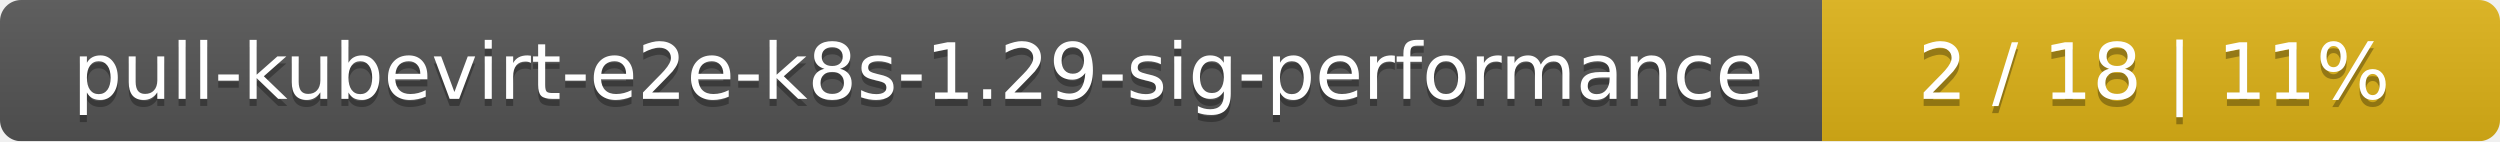
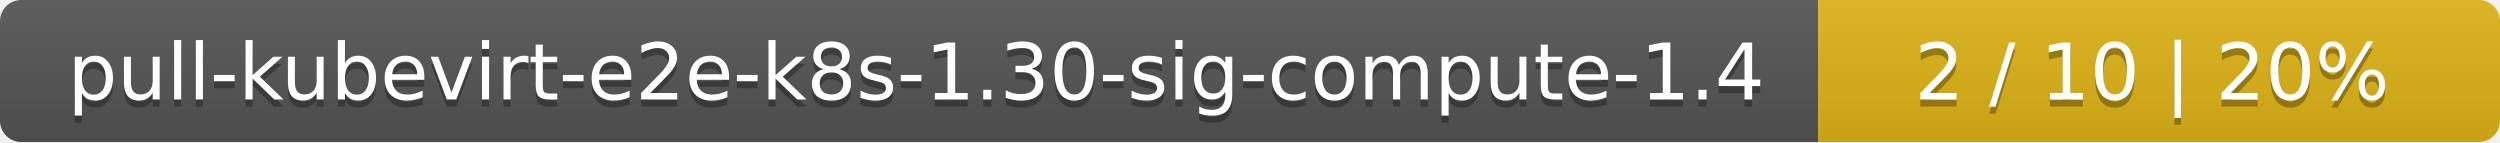
- <svg xmlns="http://www.w3.org/2000/svg" width="354" height="20">
+ <svg xmlns="http://www.w3.org/2000/svg" width="352" height="20">
  <linearGradient id="smooth" x2="0" y2="100%">
    <stop offset="0" stop-color="#bbb" stop-opacity=".1" />
    <stop offset="1" stop-opacity=".1" />
  </linearGradient>
  <mask id="round">
-     <rect width="354" height="20" rx="3" fill="#fff" />
+     <rect width="352" height="20" rx="3" fill="#fff" />
  </mask>
  <g mask="url(#round)">
-     <rect width="258" height="20" fill="#555" />
-     <rect x="258" width="96" height="20" fill="#dfb317" />
-     <rect width="354" height="20" fill="url(#smooth)" />
+     <rect width="256" height="20" fill="#555" />
+     <rect x="256" width="96" height="20" fill="#dfb317" />
+     <rect width="352" height="20" fill="url(#smooth)" />
  </g>
  <g fill="#fff" text-anchor="middle" font-family="DejaVu Sans,Verdana,Geneva,sans-serif" font-size="11">
-     <text x="130" y="15" fill="#010101" fill-opacity=".3">pull-kubevirt-e2e-k8s-1.29-sig-performance</text>
-     <text x="130" y="14">pull-kubevirt-e2e-k8s-1.29-sig-performance</text>
-     <text x="305" y="15" fill="#010101" fill-opacity=".3">2 / 18    |    11%</text>
-     <text x="305" y="14">2 / 18    |    11%</text>
+     <text x="129" y="15" fill="#010101" fill-opacity=".3">pull-kubevirt-e2e-k8s-1.30-sig-compute-1.4</text>
+     <text x="129" y="14">pull-kubevirt-e2e-k8s-1.30-sig-compute-1.4</text>
+     <text x="303" y="15" fill="#010101" fill-opacity=".3">2 / 10    |    20%</text>
+     <text x="303" y="14">2 / 10    |    20%</text>
  </g>
</svg>
